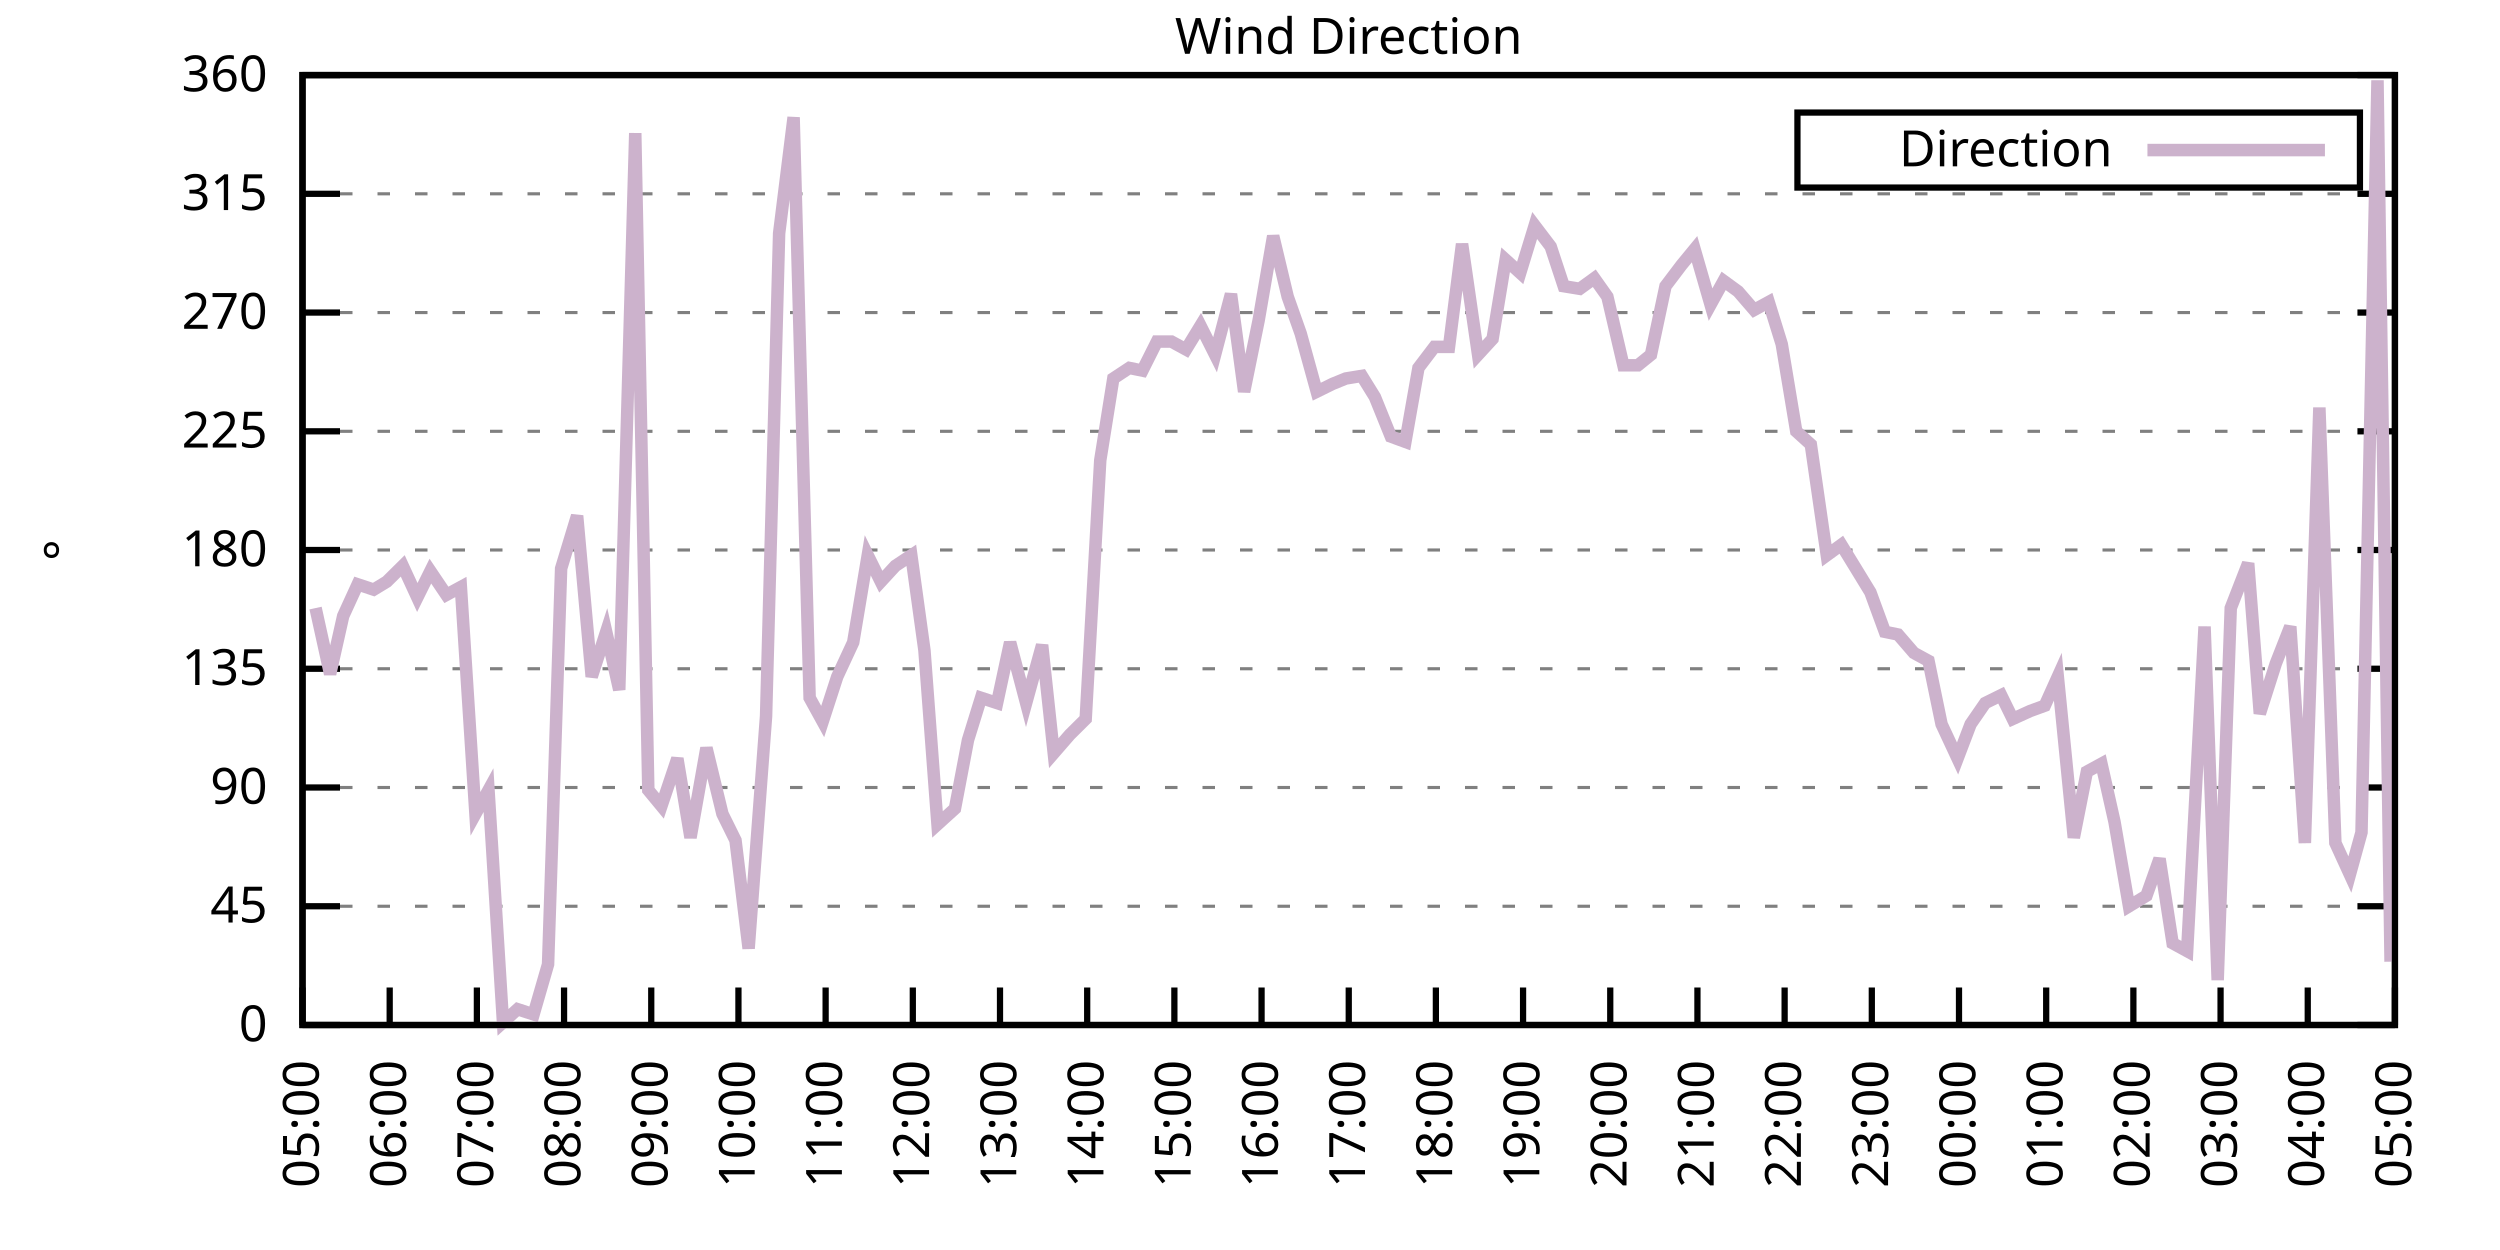
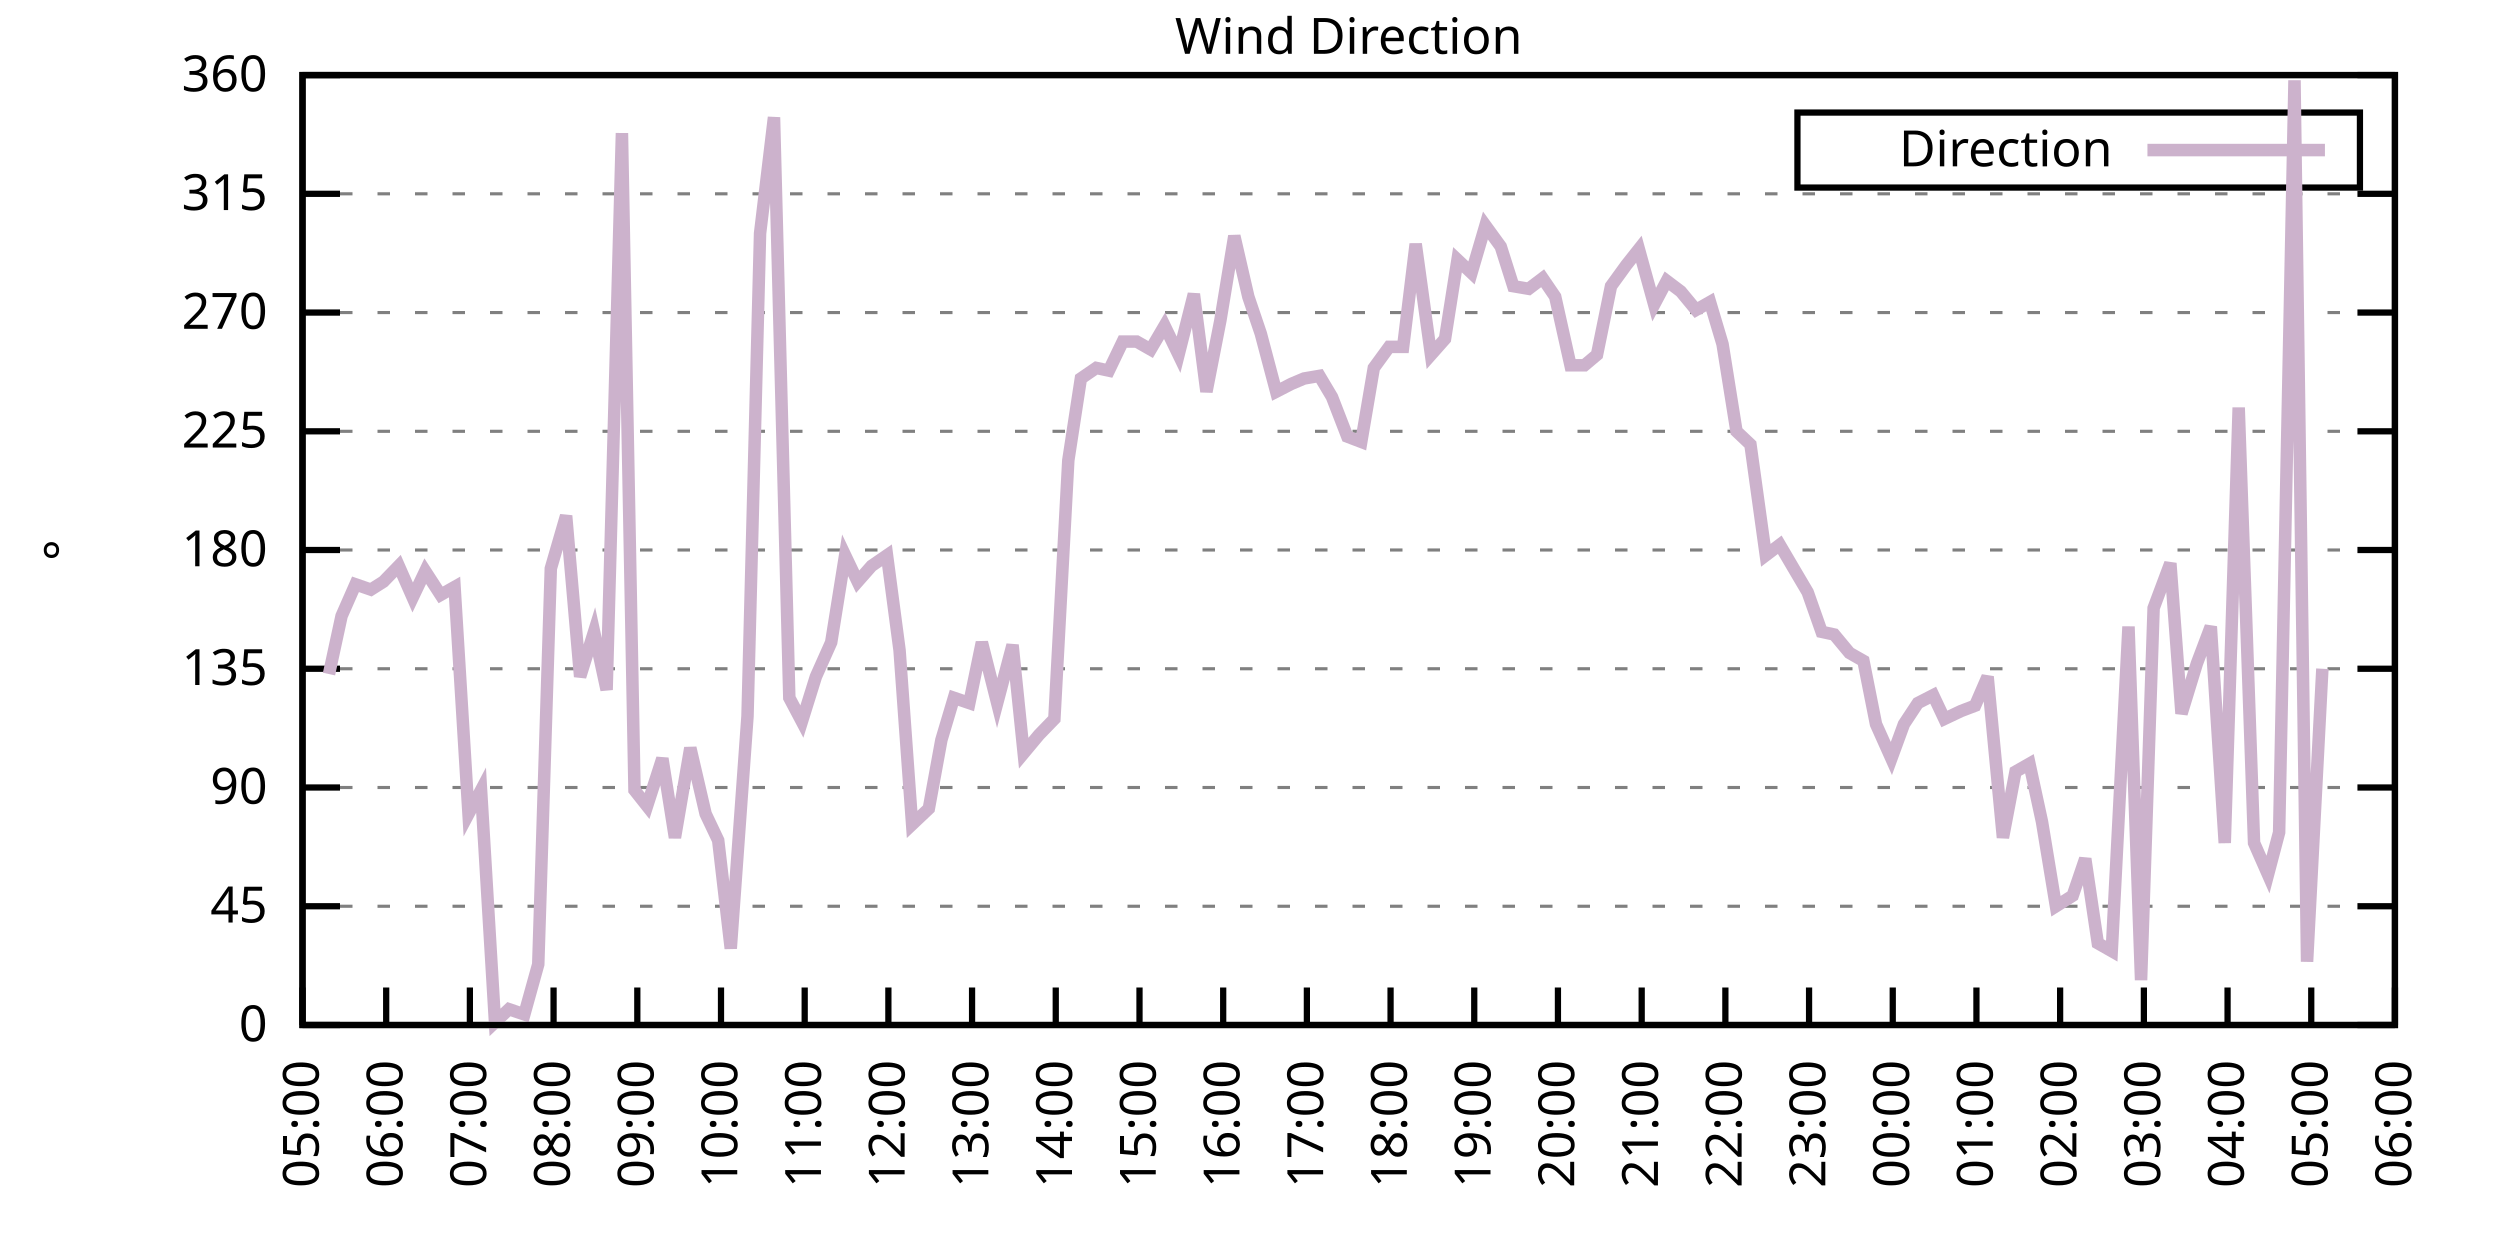
<svg xmlns="http://www.w3.org/2000/svg" xmlns:xlink="http://www.w3.org/1999/xlink" width="400" height="200" viewBox="0 0 400 200">
  <g id="gnuplot_canvas">
    <rect x="0" y="0" width="400" height="200" fill="none" />
    <defs>
      <circle id="gpDot" r="0.5" stroke-width="0.5" stroke="currentColor" />
      <path id="gpPt0" stroke-width="0.333" stroke="currentColor" d="M-1,0 h2 M0,-1 v2" />
      <path id="gpPt1" stroke-width="0.333" stroke="currentColor" d="M-1,-1 L1,1 M1,-1 L-1,1" />
      <path id="gpPt2" stroke-width="0.333" stroke="currentColor" d="M-1,0 L1,0 M0,-1 L0,1 M-1,-1 L1,1 M-1,1 L1,-1" />
      <rect id="gpPt3" stroke-width="0.333" stroke="currentColor" x="-1" y="-1" width="2" height="2" />
      <rect id="gpPt4" stroke-width="0.333" stroke="currentColor" fill="currentColor" x="-1" y="-1" width="2" height="2" />
      <circle id="gpPt5" stroke-width="0.333" stroke="currentColor" cx="0" cy="0" r="1" />
      <use xlink:href="#gpPt5" id="gpPt6" fill="currentColor" stroke="none" />
      <path id="gpPt7" stroke-width="0.333" stroke="currentColor" d="M0,-1.33 L-1.33,0.67 L1.33,0.67 z" />
      <use xlink:href="#gpPt7" id="gpPt8" fill="currentColor" stroke="none" />
      <use xlink:href="#gpPt7" id="gpPt9" stroke="currentColor" transform="rotate(180)" />
      <use xlink:href="#gpPt9" id="gpPt10" fill="currentColor" stroke="none" />
      <use xlink:href="#gpPt3" id="gpPt11" stroke="currentColor" transform="rotate(45)" />
      <use xlink:href="#gpPt11" id="gpPt12" fill="currentColor" stroke="none" />
      <path id="gpPt13" stroke-width="0.333" stroke="currentColor" d="M0,1.330 L1.265,0.411 L0.782,-1.067 L-0.782,-1.076 L-1.265,0.411 z" />
      <use xlink:href="#gpPt13" id="gpPt14" fill="currentColor" stroke="none" />
      <filter id="textbox" filterUnits="objectBoundingBox" x="0" y="0" height="1" width="1">
        <feFlood flood-color="white" flood-opacity="1" result="bgnd" />
        <feComposite in="SourceGraphic" in2="bgnd" operator="atop" />
      </filter>
      <filter id="greybox" filterUnits="objectBoundingBox" x="0" y="0" height="1" width="1">
        <feFlood flood-color="lightgrey" flood-opacity="1" result="grey" />
        <feComposite in="SourceGraphic" in2="grey" operator="atop" />
      </filter>
    </defs>
    <g fill="none" color="white" stroke="currentColor" stroke-width="1.00" stroke-linecap="butt" stroke-linejoin="miter">
</g>
    <g fill="none" color="black" stroke="currentColor" stroke-width="1.00" stroke-linecap="butt" stroke-linejoin="miter">
      <g stroke="none" shape-rendering="crispEdges">
        <polygon fill="rgb(255, 255, 255)" points="48.40,164.00 383.18,164.00 383.18,12.02 48.40,12.02 " />
      </g>
    </g>
    <g fill="none" color="black" stroke="currentColor" stroke-width="1.00" stroke-linecap="butt" stroke-linejoin="miter">
</g>
    <g fill="none" color="black" stroke="black" stroke-width="0.50" stroke-linecap="butt" stroke-linejoin="miter">
</g>
    <g fill="none" color="gray" stroke="currentColor" stroke-width="0.50" stroke-linecap="butt" stroke-linejoin="miter">
      <path stroke="gray" stroke-dasharray="2,4" class="gridline" d="M48.40,164.00 L383.19,164.00  " />
    </g>
    <g fill="none" color="gray" stroke="gray" stroke-width="1.00" stroke-linecap="butt" stroke-linejoin="miter">
</g>
    <g fill="none" color="black" stroke="currentColor" stroke-width="1.00" stroke-linecap="butt" stroke-linejoin="miter">
      <path stroke="black" d="M48.40,164.00 L54.40,164.00 M383.19,164.00 L377.19,164.00  " />
      <g transform="translate(42.80,166.60)" stroke="none" fill="black" font-family="Sans" font-size="8.00" text-anchor="end">
        <text>
          <tspan font-family="Sans"> 0</tspan>
        </text>
      </g>
    </g>
    <g fill="none" color="black" stroke="currentColor" stroke-width="1.00" stroke-linecap="butt" stroke-linejoin="miter">
</g>
    <g fill="none" color="black" stroke="black" stroke-width="0.50" stroke-linecap="butt" stroke-linejoin="miter">
</g>
    <g fill="none" color="gray" stroke="currentColor" stroke-width="0.50" stroke-linecap="butt" stroke-linejoin="miter">
      <path stroke="gray" stroke-dasharray="2,4" class="gridline" d="M48.40,145.00 L383.19,145.00  " />
    </g>
    <g fill="none" color="gray" stroke="gray" stroke-width="1.00" stroke-linecap="butt" stroke-linejoin="miter">
</g>
    <g fill="none" color="black" stroke="currentColor" stroke-width="1.00" stroke-linecap="butt" stroke-linejoin="miter">
      <path stroke="black" d="M48.40,145.00 L54.40,145.00 M383.19,145.00 L377.19,145.00  " />
      <g transform="translate(42.80,147.60)" stroke="none" fill="black" font-family="Sans" font-size="8.00" text-anchor="end">
        <text>
          <tspan font-family="Sans"> 45</tspan>
        </text>
      </g>
    </g>
    <g fill="none" color="black" stroke="currentColor" stroke-width="1.00" stroke-linecap="butt" stroke-linejoin="miter">
</g>
    <g fill="none" color="black" stroke="black" stroke-width="0.50" stroke-linecap="butt" stroke-linejoin="miter">
</g>
    <g fill="none" color="gray" stroke="currentColor" stroke-width="0.50" stroke-linecap="butt" stroke-linejoin="miter">
      <path stroke="gray" stroke-dasharray="2,4" class="gridline" d="M48.40,126.00 L383.19,126.00  " />
    </g>
    <g fill="none" color="gray" stroke="gray" stroke-width="1.00" stroke-linecap="butt" stroke-linejoin="miter">
</g>
    <g fill="none" color="black" stroke="currentColor" stroke-width="1.00" stroke-linecap="butt" stroke-linejoin="miter">
      <path stroke="black" d="M48.40,126.00 L54.40,126.00 M383.19,126.00 L377.19,126.00  " />
      <g transform="translate(42.80,128.60)" stroke="none" fill="black" font-family="Sans" font-size="8.00" text-anchor="end">
        <text>
          <tspan font-family="Sans"> 90</tspan>
        </text>
      </g>
    </g>
    <g fill="none" color="black" stroke="currentColor" stroke-width="1.00" stroke-linecap="butt" stroke-linejoin="miter">
</g>
    <g fill="none" color="black" stroke="black" stroke-width="0.50" stroke-linecap="butt" stroke-linejoin="miter">
</g>
    <g fill="none" color="gray" stroke="currentColor" stroke-width="0.50" stroke-linecap="butt" stroke-linejoin="miter">
      <path stroke="gray" stroke-dasharray="2,4" class="gridline" d="M48.40,107.00 L383.19,107.00  " />
    </g>
    <g fill="none" color="gray" stroke="gray" stroke-width="1.00" stroke-linecap="butt" stroke-linejoin="miter">
</g>
    <g fill="none" color="black" stroke="currentColor" stroke-width="1.00" stroke-linecap="butt" stroke-linejoin="miter">
      <path stroke="black" d="M48.40,107.00 L54.40,107.00 M383.19,107.00 L377.19,107.00  " />
      <g transform="translate(42.80,109.60)" stroke="none" fill="black" font-family="Sans" font-size="8.00" text-anchor="end">
        <text>
          <tspan font-family="Sans"> 135</tspan>
        </text>
      </g>
    </g>
    <g fill="none" color="black" stroke="currentColor" stroke-width="1.00" stroke-linecap="butt" stroke-linejoin="miter">
</g>
    <g fill="none" color="black" stroke="black" stroke-width="0.50" stroke-linecap="butt" stroke-linejoin="miter">
</g>
    <g fill="none" color="gray" stroke="currentColor" stroke-width="0.50" stroke-linecap="butt" stroke-linejoin="miter">
      <path stroke="gray" stroke-dasharray="2,4" class="gridline" d="M48.40,88.00 L383.19,88.00  " />
    </g>
    <g fill="none" color="gray" stroke="gray" stroke-width="1.00" stroke-linecap="butt" stroke-linejoin="miter">
</g>
    <g fill="none" color="black" stroke="currentColor" stroke-width="1.00" stroke-linecap="butt" stroke-linejoin="miter">
      <path stroke="black" d="M48.40,88.00 L54.40,88.00 M383.19,88.00 L377.19,88.00  " />
      <g transform="translate(42.80,90.60)" stroke="none" fill="black" font-family="Sans" font-size="8.00" text-anchor="end">
        <text>
          <tspan font-family="Sans"> 180</tspan>
        </text>
      </g>
    </g>
    <g fill="none" color="black" stroke="currentColor" stroke-width="1.00" stroke-linecap="butt" stroke-linejoin="miter">
</g>
    <g fill="none" color="black" stroke="black" stroke-width="0.50" stroke-linecap="butt" stroke-linejoin="miter">
</g>
    <g fill="none" color="gray" stroke="currentColor" stroke-width="0.50" stroke-linecap="butt" stroke-linejoin="miter">
      <path stroke="gray" stroke-dasharray="2,4" class="gridline" d="M48.40,69.01 L383.19,69.01  " />
    </g>
    <g fill="none" color="gray" stroke="gray" stroke-width="1.00" stroke-linecap="butt" stroke-linejoin="miter">
</g>
    <g fill="none" color="black" stroke="currentColor" stroke-width="1.00" stroke-linecap="butt" stroke-linejoin="miter">
      <path stroke="black" d="M48.40,69.01 L54.40,69.01 M383.19,69.01 L377.19,69.01  " />
      <g transform="translate(42.80,71.61)" stroke="none" fill="black" font-family="Sans" font-size="8.00" text-anchor="end">
        <text>
          <tspan font-family="Sans"> 225</tspan>
        </text>
      </g>
    </g>
    <g fill="none" color="black" stroke="currentColor" stroke-width="1.00" stroke-linecap="butt" stroke-linejoin="miter">
</g>
    <g fill="none" color="black" stroke="black" stroke-width="0.50" stroke-linecap="butt" stroke-linejoin="miter">
</g>
    <g fill="none" color="gray" stroke="currentColor" stroke-width="0.50" stroke-linecap="butt" stroke-linejoin="miter">
      <path stroke="gray" stroke-dasharray="2,4" class="gridline" d="M48.40,50.01 L383.19,50.01  " />
    </g>
    <g fill="none" color="gray" stroke="gray" stroke-width="1.00" stroke-linecap="butt" stroke-linejoin="miter">
</g>
    <g fill="none" color="black" stroke="currentColor" stroke-width="1.00" stroke-linecap="butt" stroke-linejoin="miter">
      <path stroke="black" d="M48.40,50.01 L54.40,50.01 M383.19,50.01 L377.19,50.01  " />
      <g transform="translate(42.80,52.61)" stroke="none" fill="black" font-family="Sans" font-size="8.00" text-anchor="end">
        <text>
          <tspan font-family="Sans"> 270</tspan>
        </text>
      </g>
    </g>
    <g fill="none" color="black" stroke="currentColor" stroke-width="1.00" stroke-linecap="butt" stroke-linejoin="miter">
</g>
    <g fill="none" color="black" stroke="black" stroke-width="0.50" stroke-linecap="butt" stroke-linejoin="miter">
</g>
    <g fill="none" color="gray" stroke="currentColor" stroke-width="0.50" stroke-linecap="butt" stroke-linejoin="miter">
      <path stroke="gray" stroke-dasharray="2,4" class="gridline" d="M48.40,31.01 L383.19,31.01  " />
    </g>
    <g fill="none" color="gray" stroke="gray" stroke-width="1.00" stroke-linecap="butt" stroke-linejoin="miter">
</g>
    <g fill="none" color="black" stroke="currentColor" stroke-width="1.00" stroke-linecap="butt" stroke-linejoin="miter">
      <path stroke="black" d="M48.40,31.01 L54.40,31.01 M383.19,31.01 L377.19,31.01  " />
      <g transform="translate(42.80,33.61)" stroke="none" fill="black" font-family="Sans" font-size="8.00" text-anchor="end">
        <text>
          <tspan font-family="Sans"> 315</tspan>
        </text>
      </g>
    </g>
    <g fill="none" color="black" stroke="currentColor" stroke-width="1.00" stroke-linecap="butt" stroke-linejoin="miter">
</g>
    <g fill="none" color="black" stroke="black" stroke-width="0.50" stroke-linecap="butt" stroke-linejoin="miter">
</g>
    <g fill="none" color="gray" stroke="currentColor" stroke-width="0.50" stroke-linecap="butt" stroke-linejoin="miter">
      <path stroke="gray" stroke-dasharray="2,4" class="gridline" d="M48.40,12.01 L383.19,12.01  " />
    </g>
    <g fill="none" color="gray" stroke="gray" stroke-width="1.00" stroke-linecap="butt" stroke-linejoin="miter">
</g>
    <g fill="none" color="black" stroke="currentColor" stroke-width="1.00" stroke-linecap="butt" stroke-linejoin="miter">
      <path stroke="black" d="M48.40,12.01 L54.40,12.01 M383.19,12.01 L377.19,12.01  " />
      <g transform="translate(42.80,14.61)" stroke="none" fill="black" font-family="Sans" font-size="8.00" text-anchor="end">
        <text>
          <tspan font-family="Sans"> 360</tspan>
        </text>
      </g>
    </g>
    <g fill="none" color="black" stroke="currentColor" stroke-width="1.00" stroke-linecap="butt" stroke-linejoin="miter">
      <path stroke="black" d="M48.40,164.00 L48.40,158.00  " />
      <g transform="translate(51.00,169.60) rotate(270.00)" stroke="none" fill="black" font-family="Sans" font-size="8.00" text-anchor="end">
        <text>
          <tspan font-family="Sans">05:00</tspan>
        </text>
      </g>
    </g>
    <g fill="none" color="black" stroke="currentColor" stroke-width="1.00" stroke-linecap="butt" stroke-linejoin="miter">
-       <path stroke="black" d="M62.35,164.00 L62.35,158.00  " />
-       <g transform="translate(64.95,169.60) rotate(270.00)" stroke="none" fill="black" font-family="Sans" font-size="8.00" text-anchor="end">
+       <path stroke="black" d="M61.79,164.00 L61.79,158.00  " />
+       <g transform="translate(64.39,169.60) rotate(270.00)" stroke="none" fill="black" font-family="Sans" font-size="8.00" text-anchor="end">
        <text>
          <tspan font-family="Sans">06:00</tspan>
        </text>
      </g>
    </g>
    <g fill="none" color="black" stroke="currentColor" stroke-width="1.00" stroke-linecap="butt" stroke-linejoin="miter">
-       <path stroke="black" d="M76.30,164.00 L76.30,158.00  " />
-       <g transform="translate(78.90,169.60) rotate(270.00)" stroke="none" fill="black" font-family="Sans" font-size="8.00" text-anchor="end">
+       <path stroke="black" d="M75.18,164.00 L75.18,158.00  " />
+       <g transform="translate(77.78,169.60) rotate(270.00)" stroke="none" fill="black" font-family="Sans" font-size="8.00" text-anchor="end">
        <text>
          <tspan font-family="Sans">07:00</tspan>
        </text>
      </g>
    </g>
    <g fill="none" color="black" stroke="currentColor" stroke-width="1.00" stroke-linecap="butt" stroke-linejoin="miter">
-       <path stroke="black" d="M90.25,164.00 L90.25,158.00  " />
-       <g transform="translate(92.85,169.60) rotate(270.00)" stroke="none" fill="black" font-family="Sans" font-size="8.00" text-anchor="end">
+       <path stroke="black" d="M88.57,164.00 L88.57,158.00  " />
+       <g transform="translate(91.17,169.60) rotate(270.00)" stroke="none" fill="black" font-family="Sans" font-size="8.00" text-anchor="end">
        <text>
          <tspan font-family="Sans">08:00</tspan>
        </text>
      </g>
    </g>
    <g fill="none" color="black" stroke="currentColor" stroke-width="1.00" stroke-linecap="butt" stroke-linejoin="miter">
-       <path stroke="black" d="M104.20,164.00 L104.20,158.00  " />
-       <g transform="translate(106.80,169.60) rotate(270.00)" stroke="none" fill="black" font-family="Sans" font-size="8.00" text-anchor="end">
+       <path stroke="black" d="M101.97,164.00 L101.97,158.00  " />
+       <g transform="translate(104.57,169.60) rotate(270.00)" stroke="none" fill="black" font-family="Sans" font-size="8.00" text-anchor="end">
        <text>
          <tspan font-family="Sans">09:00</tspan>
        </text>
      </g>
    </g>
    <g fill="none" color="black" stroke="currentColor" stroke-width="1.00" stroke-linecap="butt" stroke-linejoin="miter">
-       <path stroke="black" d="M118.15,164.00 L118.15,158.00  " />
-       <g transform="translate(120.75,169.60) rotate(270.00)" stroke="none" fill="black" font-family="Sans" font-size="8.00" text-anchor="end">
+       <path stroke="black" d="M115.36,164.00 L115.36,158.00  " />
+       <g transform="translate(117.96,169.60) rotate(270.00)" stroke="none" fill="black" font-family="Sans" font-size="8.00" text-anchor="end">
        <text>
          <tspan font-family="Sans">10:00</tspan>
        </text>
      </g>
    </g>
    <g fill="none" color="black" stroke="currentColor" stroke-width="1.00" stroke-linecap="butt" stroke-linejoin="miter">
-       <path stroke="black" d="M132.10,164.00 L132.10,158.00  " />
-       <g transform="translate(134.70,169.60) rotate(270.00)" stroke="none" fill="black" font-family="Sans" font-size="8.00" text-anchor="end">
+       <path stroke="black" d="M128.75,164.00 L128.75,158.00  " />
+       <g transform="translate(131.35,169.60) rotate(270.00)" stroke="none" fill="black" font-family="Sans" font-size="8.00" text-anchor="end">
        <text>
          <tspan font-family="Sans">11:00</tspan>
        </text>
      </g>
    </g>
    <g fill="none" color="black" stroke="currentColor" stroke-width="1.00" stroke-linecap="butt" stroke-linejoin="miter">
-       <path stroke="black" d="M146.05,164.00 L146.05,158.00  " />
-       <g transform="translate(148.65,169.60) rotate(270.00)" stroke="none" fill="black" font-family="Sans" font-size="8.00" text-anchor="end">
+       <path stroke="black" d="M142.14,164.00 L142.14,158.00  " />
+       <g transform="translate(144.74,169.60) rotate(270.00)" stroke="none" fill="black" font-family="Sans" font-size="8.00" text-anchor="end">
        <text>
          <tspan font-family="Sans">12:00</tspan>
        </text>
      </g>
    </g>
    <g fill="none" color="black" stroke="currentColor" stroke-width="1.00" stroke-linecap="butt" stroke-linejoin="miter">
-       <path stroke="black" d="M160.00,164.00 L160.00,158.00  " />
-       <g transform="translate(162.60,169.60) rotate(270.00)" stroke="none" fill="black" font-family="Sans" font-size="8.00" text-anchor="end">
+       <path stroke="black" d="M155.53,164.00 L155.53,158.00  " />
+       <g transform="translate(158.13,169.60) rotate(270.00)" stroke="none" fill="black" font-family="Sans" font-size="8.00" text-anchor="end">
        <text>
          <tspan font-family="Sans">13:00</tspan>
        </text>
      </g>
    </g>
    <g fill="none" color="black" stroke="currentColor" stroke-width="1.00" stroke-linecap="butt" stroke-linejoin="miter">
-       <path stroke="black" d="M173.95,164.00 L173.95,158.00  " />
-       <g transform="translate(176.55,169.60) rotate(270.00)" stroke="none" fill="black" font-family="Sans" font-size="8.00" text-anchor="end">
+       <path stroke="black" d="M168.92,164.00 L168.92,158.00  " />
+       <g transform="translate(171.52,169.60) rotate(270.00)" stroke="none" fill="black" font-family="Sans" font-size="8.00" text-anchor="end">
        <text>
          <tspan font-family="Sans">14:00</tspan>
        </text>
      </g>
    </g>
    <g fill="none" color="black" stroke="currentColor" stroke-width="1.00" stroke-linecap="butt" stroke-linejoin="miter">
-       <path stroke="black" d="M187.90,164.00 L187.90,158.00  " />
-       <g transform="translate(190.50,169.60) rotate(270.00)" stroke="none" fill="black" font-family="Sans" font-size="8.00" text-anchor="end">
+       <path stroke="black" d="M182.32,164.00 L182.32,158.00  " />
+       <g transform="translate(184.92,169.60) rotate(270.00)" stroke="none" fill="black" font-family="Sans" font-size="8.00" text-anchor="end">
        <text>
          <tspan font-family="Sans">15:00</tspan>
        </text>
      </g>
    </g>
    <g fill="none" color="black" stroke="currentColor" stroke-width="1.00" stroke-linecap="butt" stroke-linejoin="miter">
-       <path stroke="black" d="M201.85,164.00 L201.85,158.00  " />
-       <g transform="translate(204.45,169.60) rotate(270.00)" stroke="none" fill="black" font-family="Sans" font-size="8.00" text-anchor="end">
+       <path stroke="black" d="M195.71,164.00 L195.71,158.00  " />
+       <g transform="translate(198.31,169.60) rotate(270.00)" stroke="none" fill="black" font-family="Sans" font-size="8.00" text-anchor="end">
        <text>
          <tspan font-family="Sans">16:00</tspan>
        </text>
      </g>
    </g>
    <g fill="none" color="black" stroke="currentColor" stroke-width="1.00" stroke-linecap="butt" stroke-linejoin="miter">
-       <path stroke="black" d="M215.80,164.00 L215.80,158.00  " />
-       <g transform="translate(218.40,169.60) rotate(270.00)" stroke="none" fill="black" font-family="Sans" font-size="8.00" text-anchor="end">
+       <path stroke="black" d="M209.10,164.00 L209.10,158.00  " />
+       <g transform="translate(211.70,169.60) rotate(270.00)" stroke="none" fill="black" font-family="Sans" font-size="8.00" text-anchor="end">
        <text>
          <tspan font-family="Sans">17:00</tspan>
        </text>
      </g>
    </g>
    <g fill="none" color="black" stroke="currentColor" stroke-width="1.00" stroke-linecap="butt" stroke-linejoin="miter">
-       <path stroke="black" d="M229.74,164.00 L229.74,158.00  " />
-       <g transform="translate(232.34,169.60) rotate(270.00)" stroke="none" fill="black" font-family="Sans" font-size="8.00" text-anchor="end">
+       <path stroke="black" d="M222.49,164.00 L222.49,158.00  " />
+       <g transform="translate(225.09,169.60) rotate(270.00)" stroke="none" fill="black" font-family="Sans" font-size="8.00" text-anchor="end">
        <text>
          <tspan font-family="Sans">18:00</tspan>
        </text>
      </g>
    </g>
    <g fill="none" color="black" stroke="currentColor" stroke-width="1.00" stroke-linecap="butt" stroke-linejoin="miter">
-       <path stroke="black" d="M243.69,164.00 L243.69,158.00  " />
-       <g transform="translate(246.29,169.60) rotate(270.00)" stroke="none" fill="black" font-family="Sans" font-size="8.00" text-anchor="end">
+       <path stroke="black" d="M235.88,164.00 L235.88,158.00  " />
+       <g transform="translate(238.48,169.60) rotate(270.00)" stroke="none" fill="black" font-family="Sans" font-size="8.00" text-anchor="end">
        <text>
          <tspan font-family="Sans">19:00</tspan>
        </text>
      </g>
    </g>
    <g fill="none" color="black" stroke="currentColor" stroke-width="1.00" stroke-linecap="butt" stroke-linejoin="miter">
-       <path stroke="black" d="M257.64,164.00 L257.64,158.00  " />
-       <g transform="translate(260.24,169.60) rotate(270.00)" stroke="none" fill="black" font-family="Sans" font-size="8.00" text-anchor="end">
+       <path stroke="black" d="M249.27,164.00 L249.27,158.00  " />
+       <g transform="translate(251.87,169.60) rotate(270.00)" stroke="none" fill="black" font-family="Sans" font-size="8.00" text-anchor="end">
        <text>
          <tspan font-family="Sans">20:00</tspan>
        </text>
      </g>
    </g>
    <g fill="none" color="black" stroke="currentColor" stroke-width="1.00" stroke-linecap="butt" stroke-linejoin="miter">
-       <path stroke="black" d="M271.59,164.00 L271.59,158.00  " />
-       <g transform="translate(274.19,169.60) rotate(270.00)" stroke="none" fill="black" font-family="Sans" font-size="8.00" text-anchor="end">
+       <path stroke="black" d="M262.67,164.00 L262.67,158.00  " />
+       <g transform="translate(265.27,169.60) rotate(270.00)" stroke="none" fill="black" font-family="Sans" font-size="8.00" text-anchor="end">
        <text>
          <tspan font-family="Sans">21:00</tspan>
        </text>
      </g>
    </g>
    <g fill="none" color="black" stroke="currentColor" stroke-width="1.00" stroke-linecap="butt" stroke-linejoin="miter">
-       <path stroke="black" d="M285.54,164.00 L285.54,158.00  " />
-       <g transform="translate(288.14,169.60) rotate(270.00)" stroke="none" fill="black" font-family="Sans" font-size="8.00" text-anchor="end">
+       <path stroke="black" d="M276.06,164.00 L276.06,158.00  " />
+       <g transform="translate(278.66,169.60) rotate(270.00)" stroke="none" fill="black" font-family="Sans" font-size="8.00" text-anchor="end">
        <text>
          <tspan font-family="Sans">22:00</tspan>
        </text>
      </g>
    </g>
    <g fill="none" color="black" stroke="currentColor" stroke-width="1.00" stroke-linecap="butt" stroke-linejoin="miter">
-       <path stroke="black" d="M299.49,164.00 L299.49,158.00  " />
-       <g transform="translate(302.09,169.60) rotate(270.00)" stroke="none" fill="black" font-family="Sans" font-size="8.00" text-anchor="end">
+       <path stroke="black" d="M289.45,164.00 L289.45,158.00  " />
+       <g transform="translate(292.05,169.60) rotate(270.00)" stroke="none" fill="black" font-family="Sans" font-size="8.00" text-anchor="end">
        <text>
          <tspan font-family="Sans">23:00</tspan>
        </text>
      </g>
    </g>
    <g fill="none" color="black" stroke="currentColor" stroke-width="1.00" stroke-linecap="butt" stroke-linejoin="miter">
-       <path stroke="black" d="M313.44,164.00 L313.44,158.00  " />
-       <g transform="translate(316.04,169.60) rotate(270.00)" stroke="none" fill="black" font-family="Sans" font-size="8.00" text-anchor="end">
+       <path stroke="black" d="M302.84,164.00 L302.84,158.00  " />
+       <g transform="translate(305.44,169.60) rotate(270.00)" stroke="none" fill="black" font-family="Sans" font-size="8.00" text-anchor="end">
        <text>
          <tspan font-family="Sans">00:00</tspan>
        </text>
      </g>
    </g>
    <g fill="none" color="black" stroke="currentColor" stroke-width="1.00" stroke-linecap="butt" stroke-linejoin="miter">
-       <path stroke="black" d="M327.39,164.00 L327.39,158.00  " />
-       <g transform="translate(329.99,169.60) rotate(270.00)" stroke="none" fill="black" font-family="Sans" font-size="8.00" text-anchor="end">
+       <path stroke="black" d="M316.23,164.00 L316.23,158.00  " />
+       <g transform="translate(318.83,169.60) rotate(270.00)" stroke="none" fill="black" font-family="Sans" font-size="8.00" text-anchor="end">
        <text>
          <tspan font-family="Sans">01:00</tspan>
        </text>
      </g>
    </g>
    <g fill="none" color="black" stroke="currentColor" stroke-width="1.00" stroke-linecap="butt" stroke-linejoin="miter">
-       <path stroke="black" d="M341.34,164.00 L341.34,158.00  " />
-       <g transform="translate(343.94,169.60) rotate(270.00)" stroke="none" fill="black" font-family="Sans" font-size="8.00" text-anchor="end">
+       <path stroke="black" d="M329.62,164.00 L329.62,158.00  " />
+       <g transform="translate(332.22,169.60) rotate(270.00)" stroke="none" fill="black" font-family="Sans" font-size="8.00" text-anchor="end">
        <text>
          <tspan font-family="Sans">02:00</tspan>
        </text>
      </g>
    </g>
    <g fill="none" color="black" stroke="currentColor" stroke-width="1.00" stroke-linecap="butt" stroke-linejoin="miter">
-       <path stroke="black" d="M355.29,164.00 L355.29,158.00  " />
-       <g transform="translate(357.89,169.60) rotate(270.00)" stroke="none" fill="black" font-family="Sans" font-size="8.00" text-anchor="end">
+       <path stroke="black" d="M343.02,164.00 L343.02,158.00  " />
+       <g transform="translate(345.62,169.60) rotate(270.00)" stroke="none" fill="black" font-family="Sans" font-size="8.00" text-anchor="end">
        <text>
          <tspan font-family="Sans">03:00</tspan>
        </text>
      </g>
    </g>
    <g fill="none" color="black" stroke="currentColor" stroke-width="1.00" stroke-linecap="butt" stroke-linejoin="miter">
-       <path stroke="black" d="M369.24,164.00 L369.24,158.00  " />
-       <g transform="translate(371.84,169.60) rotate(270.00)" stroke="none" fill="black" font-family="Sans" font-size="8.00" text-anchor="end">
+       <path stroke="black" d="M356.41,164.00 L356.41,158.00  " />
+       <g transform="translate(359.01,169.60) rotate(270.00)" stroke="none" fill="black" font-family="Sans" font-size="8.00" text-anchor="end">
        <text>
          <tspan font-family="Sans">04:00</tspan>
+         </text>
+       </g>
+     </g>
+     <g fill="none" color="black" stroke="currentColor" stroke-width="1.00" stroke-linecap="butt" stroke-linejoin="miter">
+       <path stroke="black" d="M369.80,164.00 L369.80,158.00  " />
+       <g transform="translate(372.40,169.60) rotate(270.00)" stroke="none" fill="black" font-family="Sans" font-size="8.00" text-anchor="end">
+         <text>
+           <tspan font-family="Sans">05:00</tspan>
        </text>
      </g>
    </g>
    <g fill="none" color="black" stroke="currentColor" stroke-width="1.00" stroke-linecap="butt" stroke-linejoin="miter">
      <path stroke="black" d="M383.19,164.00 L383.19,158.00  " />
      <g transform="translate(385.79,169.60) rotate(270.00)" stroke="none" fill="black" font-family="Sans" font-size="8.00" text-anchor="end">
        <text>
-           <tspan font-family="Sans">05:00</tspan>
+           <tspan font-family="Sans">06:00</tspan>
        </text>
      </g>
    </g>
    <g fill="none" color="black" stroke="currentColor" stroke-width="1.00" stroke-linecap="butt" stroke-linejoin="miter">
</g>
    <g fill="none" color="black" stroke="currentColor" stroke-width="1.00" stroke-linecap="butt" stroke-linejoin="miter">
      <path stroke="black" d="M48.40,12.01 L48.40,164.00 L383.19,164.00 L383.19,12.01 L48.40,12.01 Z  " />
    </g>
    <g fill="none" color="black" stroke="currentColor" stroke-width="1.00" stroke-linecap="butt" stroke-linejoin="miter">
</g>
    <g fill="none" color="black" stroke="currentColor" stroke-width="1.00" stroke-linecap="butt" stroke-linejoin="miter">
      <path stroke="black" d="M287.59,30.01 L287.59,18.01 L377.59,18.01 L377.59,30.01 L287.59,30.01 Z  " />
    </g>
    <g id="Wind_direction_plot_1">
      <g fill="none" color="white" stroke="black" stroke-width="2.00" stroke-linecap="butt" stroke-linejoin="miter">
</g>
      <g fill="none" color="black" stroke="currentColor" stroke-width="2.00" stroke-linecap="butt" stroke-linejoin="miter">
        <g transform="translate(337.99,26.61)" stroke="none" fill="black" font-family="Sans" font-size="8.00" text-anchor="end">
          <text>
            <tspan font-family="Sans">Direction</tspan>
          </text>
        </g>
      </g>
      <g fill="none" color="black" stroke="currentColor" stroke-width="2.00" stroke-linecap="butt" stroke-linejoin="miter">
-         <path stroke="rgb(204, 178, 204)" d="M343.59,24.01 L371.99,24.01 M50.49,97.29 L52.82,107.85 L54.91,98.56 L57.23,93.49 L59.79,94.34 L61.88,93.07   L64.44,90.54 L66.77,95.60 L68.86,91.38 L71.42,95.18 L73.74,93.92 L76.07,130.22 L78.16,126.42 L80.48,163.58   L82.81,161.47 L85.37,162.31 L87.69,154.29 L89.78,90.96 L92.34,82.52 L94.67,108.27 L96.99,101.09 L99.08,110.38   L101.64,21.30 L103.73,126.42 L105.83,128.96 L108.38,121.36 L110.48,134.02 L113.03,119.67 L115.59,130.22 L117.68,134.45   L119.78,151.76 L122.57,114.60 L124.66,37.34 L126.98,18.77 L129.54,111.65 L131.63,115.45 L133.96,108.27 L136.51,102.78   L138.84,88.85 L140.93,93.07 L143.26,90.54 L145.81,88.85 L147.91,104.05 L150.00,131.91 L152.79,129.38 L154.88,118.40   L156.97,111.65 L159.53,112.49 L161.62,102.78 L164.18,112.49 L166.74,103.20 L168.60,120.51 L171.16,117.56 L173.71,115.03   L176.04,73.65 L178.13,60.56 L180.69,58.87 L182.78,59.30 L185.11,54.65 L187.43,54.65 L189.76,55.92 L192.08,52.12   L194.41,56.76 L196.96,47.05 L199.06,62.67 L201.38,51.27 L203.71,37.76 L206.03,47.47 L208.12,53.39 L210.68,62.67   L213.24,61.41 L215.33,60.56 L217.89,60.14 L219.98,63.52 L222.54,69.85 L224.86,70.70 L226.95,58.87 L229.51,55.50   L231.84,55.50 L233.93,39.03 L236.49,56.76 L238.81,54.23 L240.90,41.56 L243.23,43.67 L245.55,36.08 L248.11,39.45   L250.20,45.79 L252.76,46.21 L255.09,44.52 L257.18,47.47 L259.74,58.45 L262.06,58.45 L264.15,56.76 L266.48,45.79   L269.04,42.41 L271.13,39.87 L273.69,48.74 L275.78,44.94 L278.10,46.63 L280.66,49.59 L282.99,48.32 L285.08,55.07   L287.40,69.01 L289.73,71.12 L292.29,88.85 L294.61,87.16 L296.94,90.96 L299.26,94.76 L301.58,101.09 L303.68,101.52   L306.23,104.47 L308.56,105.74 L310.65,115.87 L313.21,121.36 L315.30,115.87 L317.63,112.49 L320.18,111.23 L322.04,115.03   L324.83,113.76 L327.16,112.91 L329.25,108.27 L331.81,134.02 L333.90,123.47 L336.23,122.20 L338.32,131.49 L340.64,145.00   L343.43,143.31 L345.53,137.40 L347.62,150.91 L349.94,152.18 L352.73,100.25 L354.83,156.82 L356.92,97.29 L359.71,90.12   L361.57,114.18 L364.13,106.16 L366.45,100.25 L368.78,134.87 L371.10,65.21 L373.66,134.87 L375.98,139.93 L377.84,133.18   L380.40,12.85 L382.49,153.87  " />
+         <path stroke="rgb(204, 178, 204)" d="M343.59,24.01 L371.99,24.01 M52.64,107.85 L54.65,98.56 L56.88,93.49 L59.34,94.34 L61.35,93.07 L63.80,90.54   L66.03,95.60 L68.04,91.38 L70.50,95.18 L72.73,93.92 L74.96,130.22 L76.97,126.42 L79.20,163.58 L81.43,161.47   L83.89,162.31 L86.12,154.29 L88.13,90.96 L90.58,82.52 L92.82,108.27 L95.05,101.09 L97.06,110.38 L99.51,21.30   L101.52,126.42 L103.53,128.96 L105.98,121.36 L107.99,134.02 L110.45,119.67 L112.90,130.22 L114.91,134.45 L116.92,151.76   L119.60,114.60 L121.61,37.34 L123.84,18.77 L126.29,111.65 L128.30,115.45 L130.54,108.27 L132.99,102.78 L135.22,88.85   L137.23,93.07 L139.46,90.54 L141.92,88.85 L143.93,104.05 L145.94,131.91 L148.61,129.38 L150.62,118.40 L152.63,111.65   L155.09,112.49 L157.10,102.78 L159.55,112.49 L162.01,103.20 L163.79,120.51 L166.25,117.56 L168.70,115.03 L170.93,73.65   L172.94,60.56 L175.40,58.87 L177.41,59.30 L179.64,54.65 L181.87,54.65 L184.10,55.92 L186.33,52.12 L188.57,56.76   L191.02,47.05 L193.03,62.67 L195.26,51.27 L197.49,37.76 L199.73,47.47 L201.73,53.39 L204.19,62.67 L206.64,61.41   L208.65,60.56 L211.11,60.14 L213.12,63.52 L215.57,69.85 L217.80,70.70 L219.81,58.87 L222.27,55.50 L224.50,55.50   L226.51,39.03 L228.96,56.76 L231.20,54.23 L233.20,41.56 L235.44,43.67 L237.67,36.08 L240.12,39.45 L242.13,45.79   L244.59,46.21 L246.82,44.52 L248.83,47.47 L251.28,58.45 L253.51,58.45 L255.52,56.76 L257.76,45.79 L260.21,42.41   L262.22,39.87 L264.67,48.74 L266.68,44.94 L268.92,46.63 L271.37,49.59 L273.60,48.32 L275.61,55.07 L277.84,69.01   L280.07,71.12 L282.53,88.85 L284.76,87.16 L286.99,90.96 L289.23,94.76 L291.46,101.09 L293.47,101.52 L295.92,104.47   L298.15,105.74 L300.16,115.87 L302.62,121.36 L304.63,115.87 L306.86,112.49 L309.31,111.23 L311.10,115.03 L313.78,113.76   L316.01,112.91 L318.02,108.27 L320.47,134.02 L322.48,123.47 L324.71,122.20 L326.72,131.49 L328.95,145.00 L331.63,143.31   L333.64,137.40 L335.65,150.91 L337.88,152.18 L340.56,100.25 L342.57,156.82 L344.58,97.29 L347.26,90.12 L349.04,114.18   L351.50,106.16 L353.73,100.25 L355.96,134.87 L358.19,65.21 L360.65,134.87 L362.88,139.93 L364.66,133.18 L367.12,12.85   L369.13,153.87 L371.58,107.00  " />
      </g>
    </g>
    <g fill="none" color="black" stroke="currentColor" stroke-width="2.00" stroke-linecap="butt" stroke-linejoin="miter">
</g>
    <g fill="none" color="black" stroke="black" stroke-width="1.00" stroke-linecap="butt" stroke-linejoin="miter">
</g>
    <g fill="none" color="black" stroke="currentColor" stroke-width="1.00" stroke-linecap="butt" stroke-linejoin="miter">
      <path stroke="black" d="M48.40,12.01 L48.40,164.00 L383.19,164.00 L383.19,12.01 L48.40,12.01 Z  " />
      <g transform="translate(12.80,88.01) rotate(270.00)" stroke="none" fill="black" font-family="Sans" font-size="8.00" text-anchor="middle">
        <text>
          <tspan font-family="Sans">°</tspan>
        </text>
      </g>
    </g>
    <g fill="none" color="black" stroke="currentColor" stroke-width="1.00" stroke-linecap="butt" stroke-linejoin="miter">
</g>
    <g fill="none" color="black" stroke="currentColor" stroke-width="1.00" stroke-linecap="butt" stroke-linejoin="miter">
      <g transform="translate(215.79,8.61)" stroke="none" fill="black" font-family="Sans" font-size="8.00" text-anchor="middle">
        <text>
          <tspan font-family="Sans">Wind Direction</tspan>
        </text>
      </g>
    </g>
    <g fill="none" color="black" stroke="currentColor" stroke-width="1.00" stroke-linecap="butt" stroke-linejoin="miter">
</g>
  </g>
</svg>
